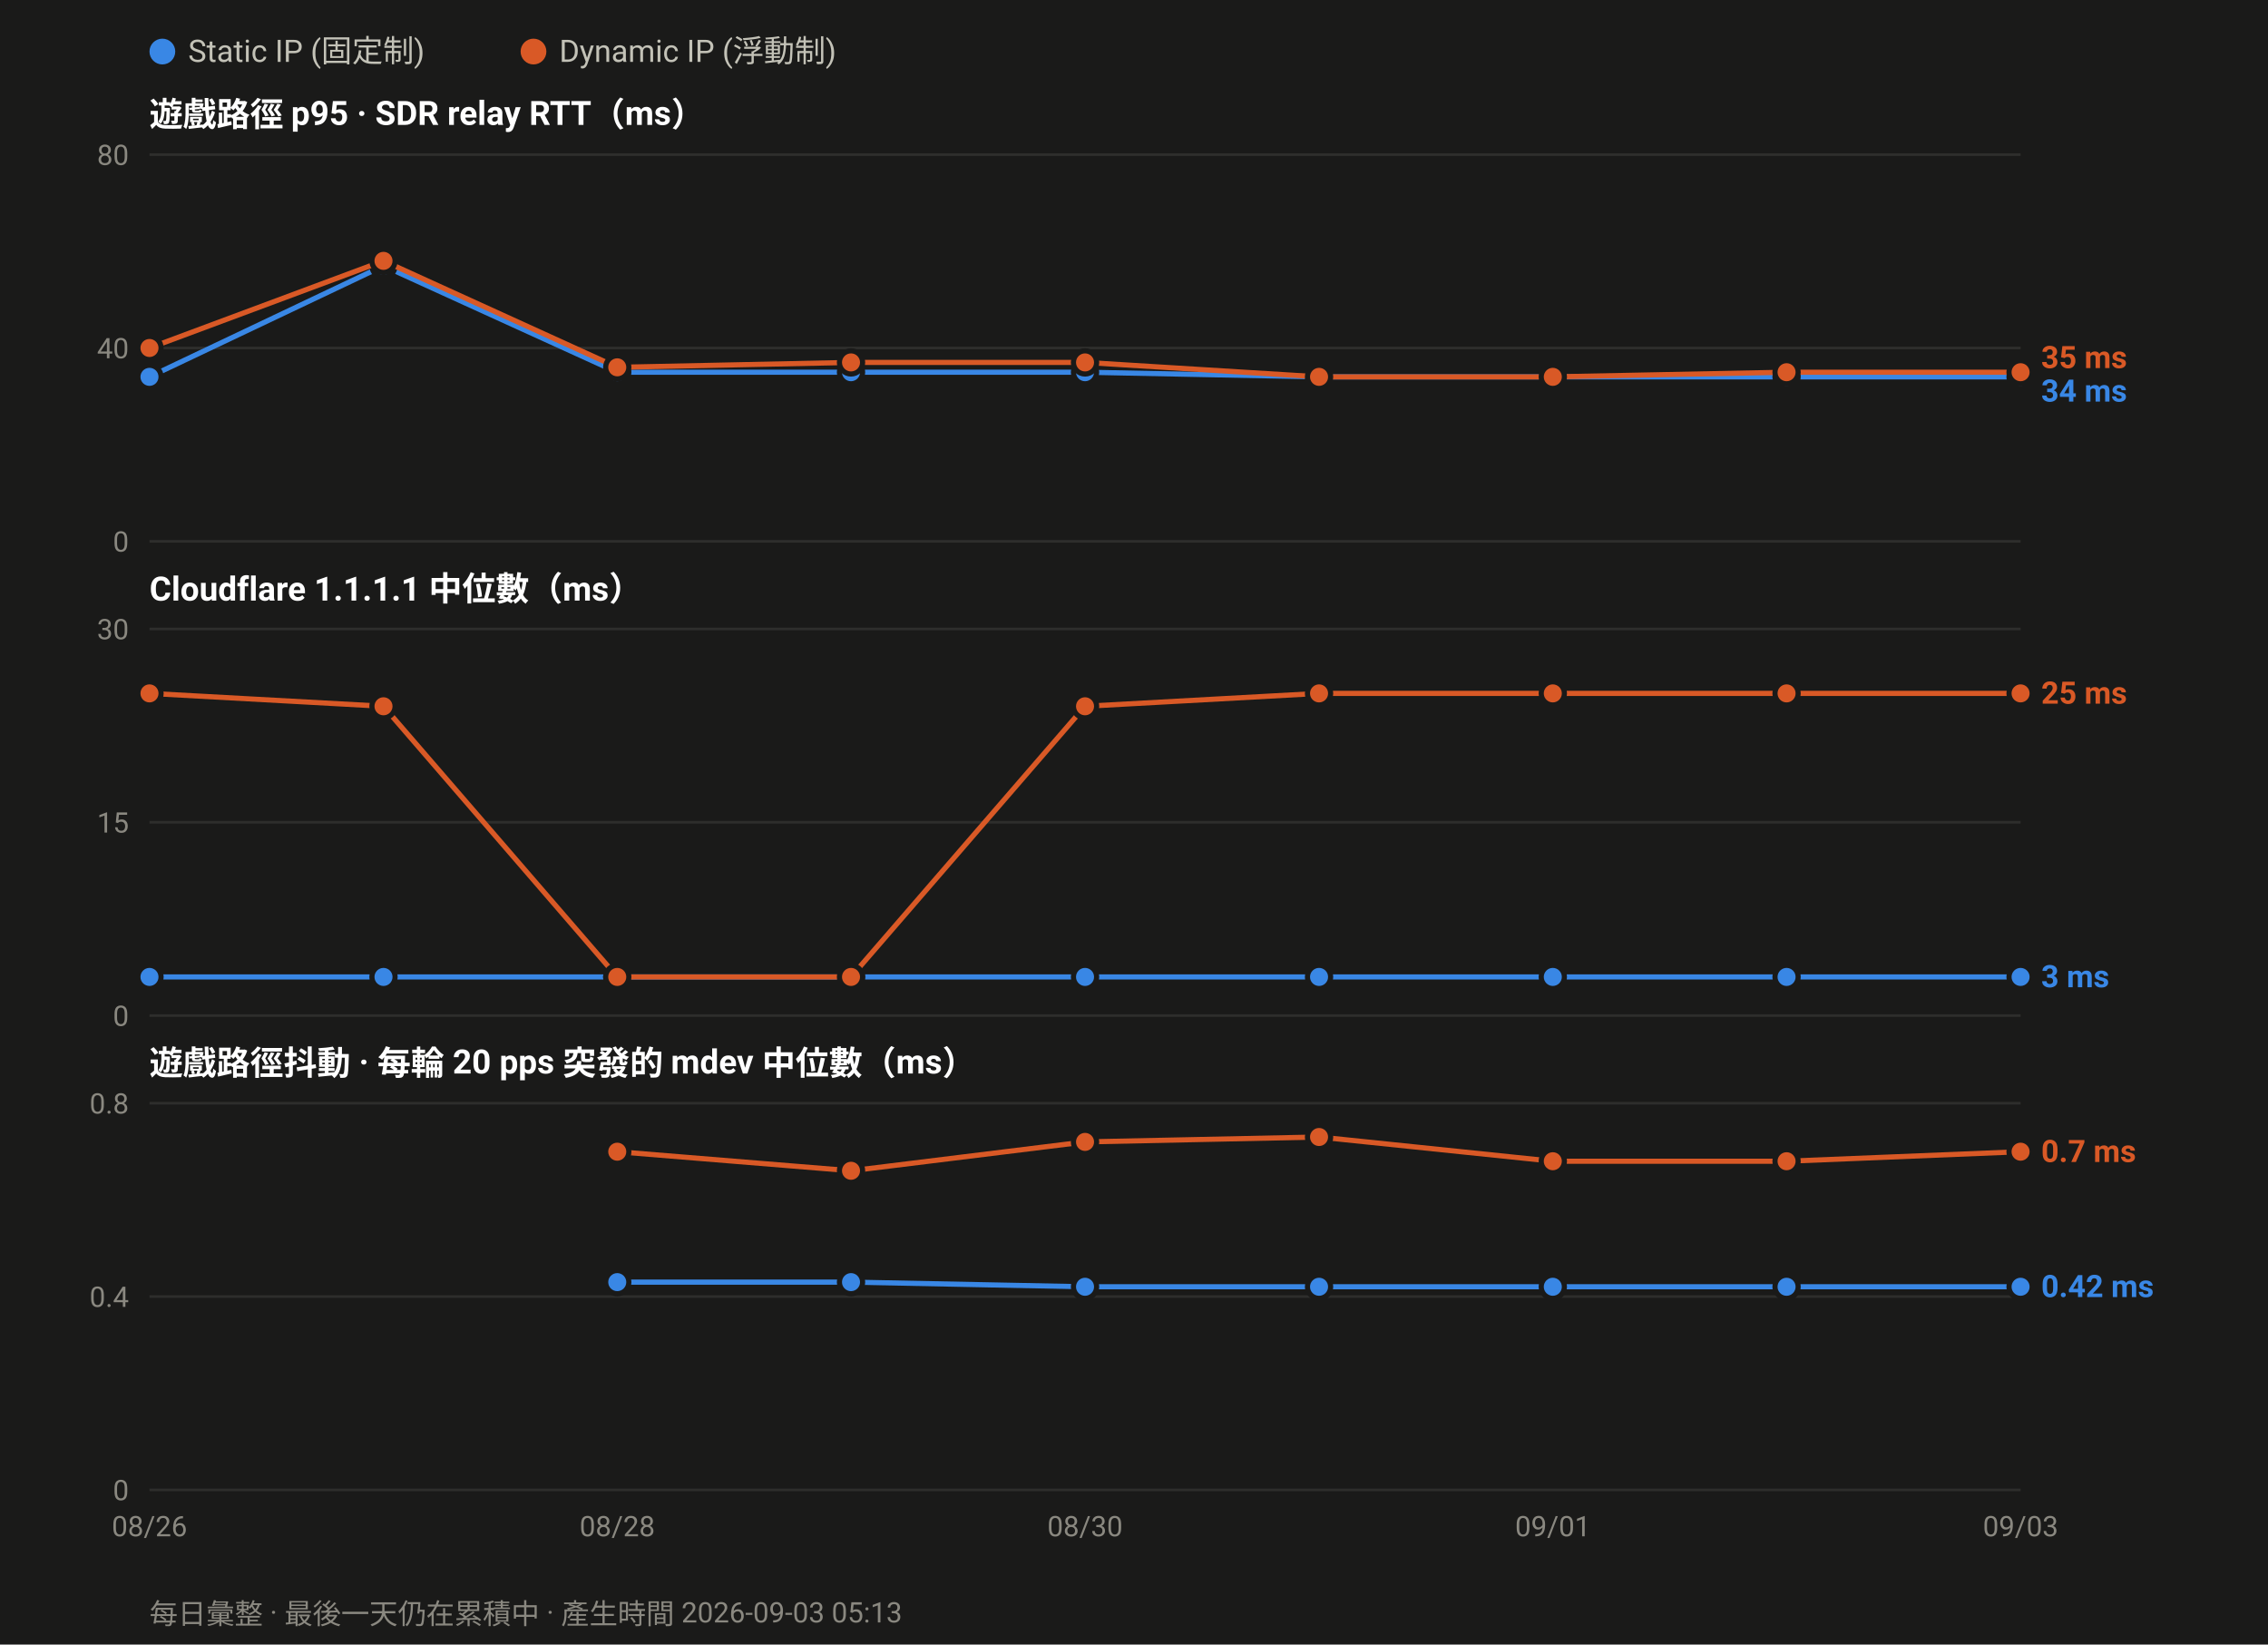
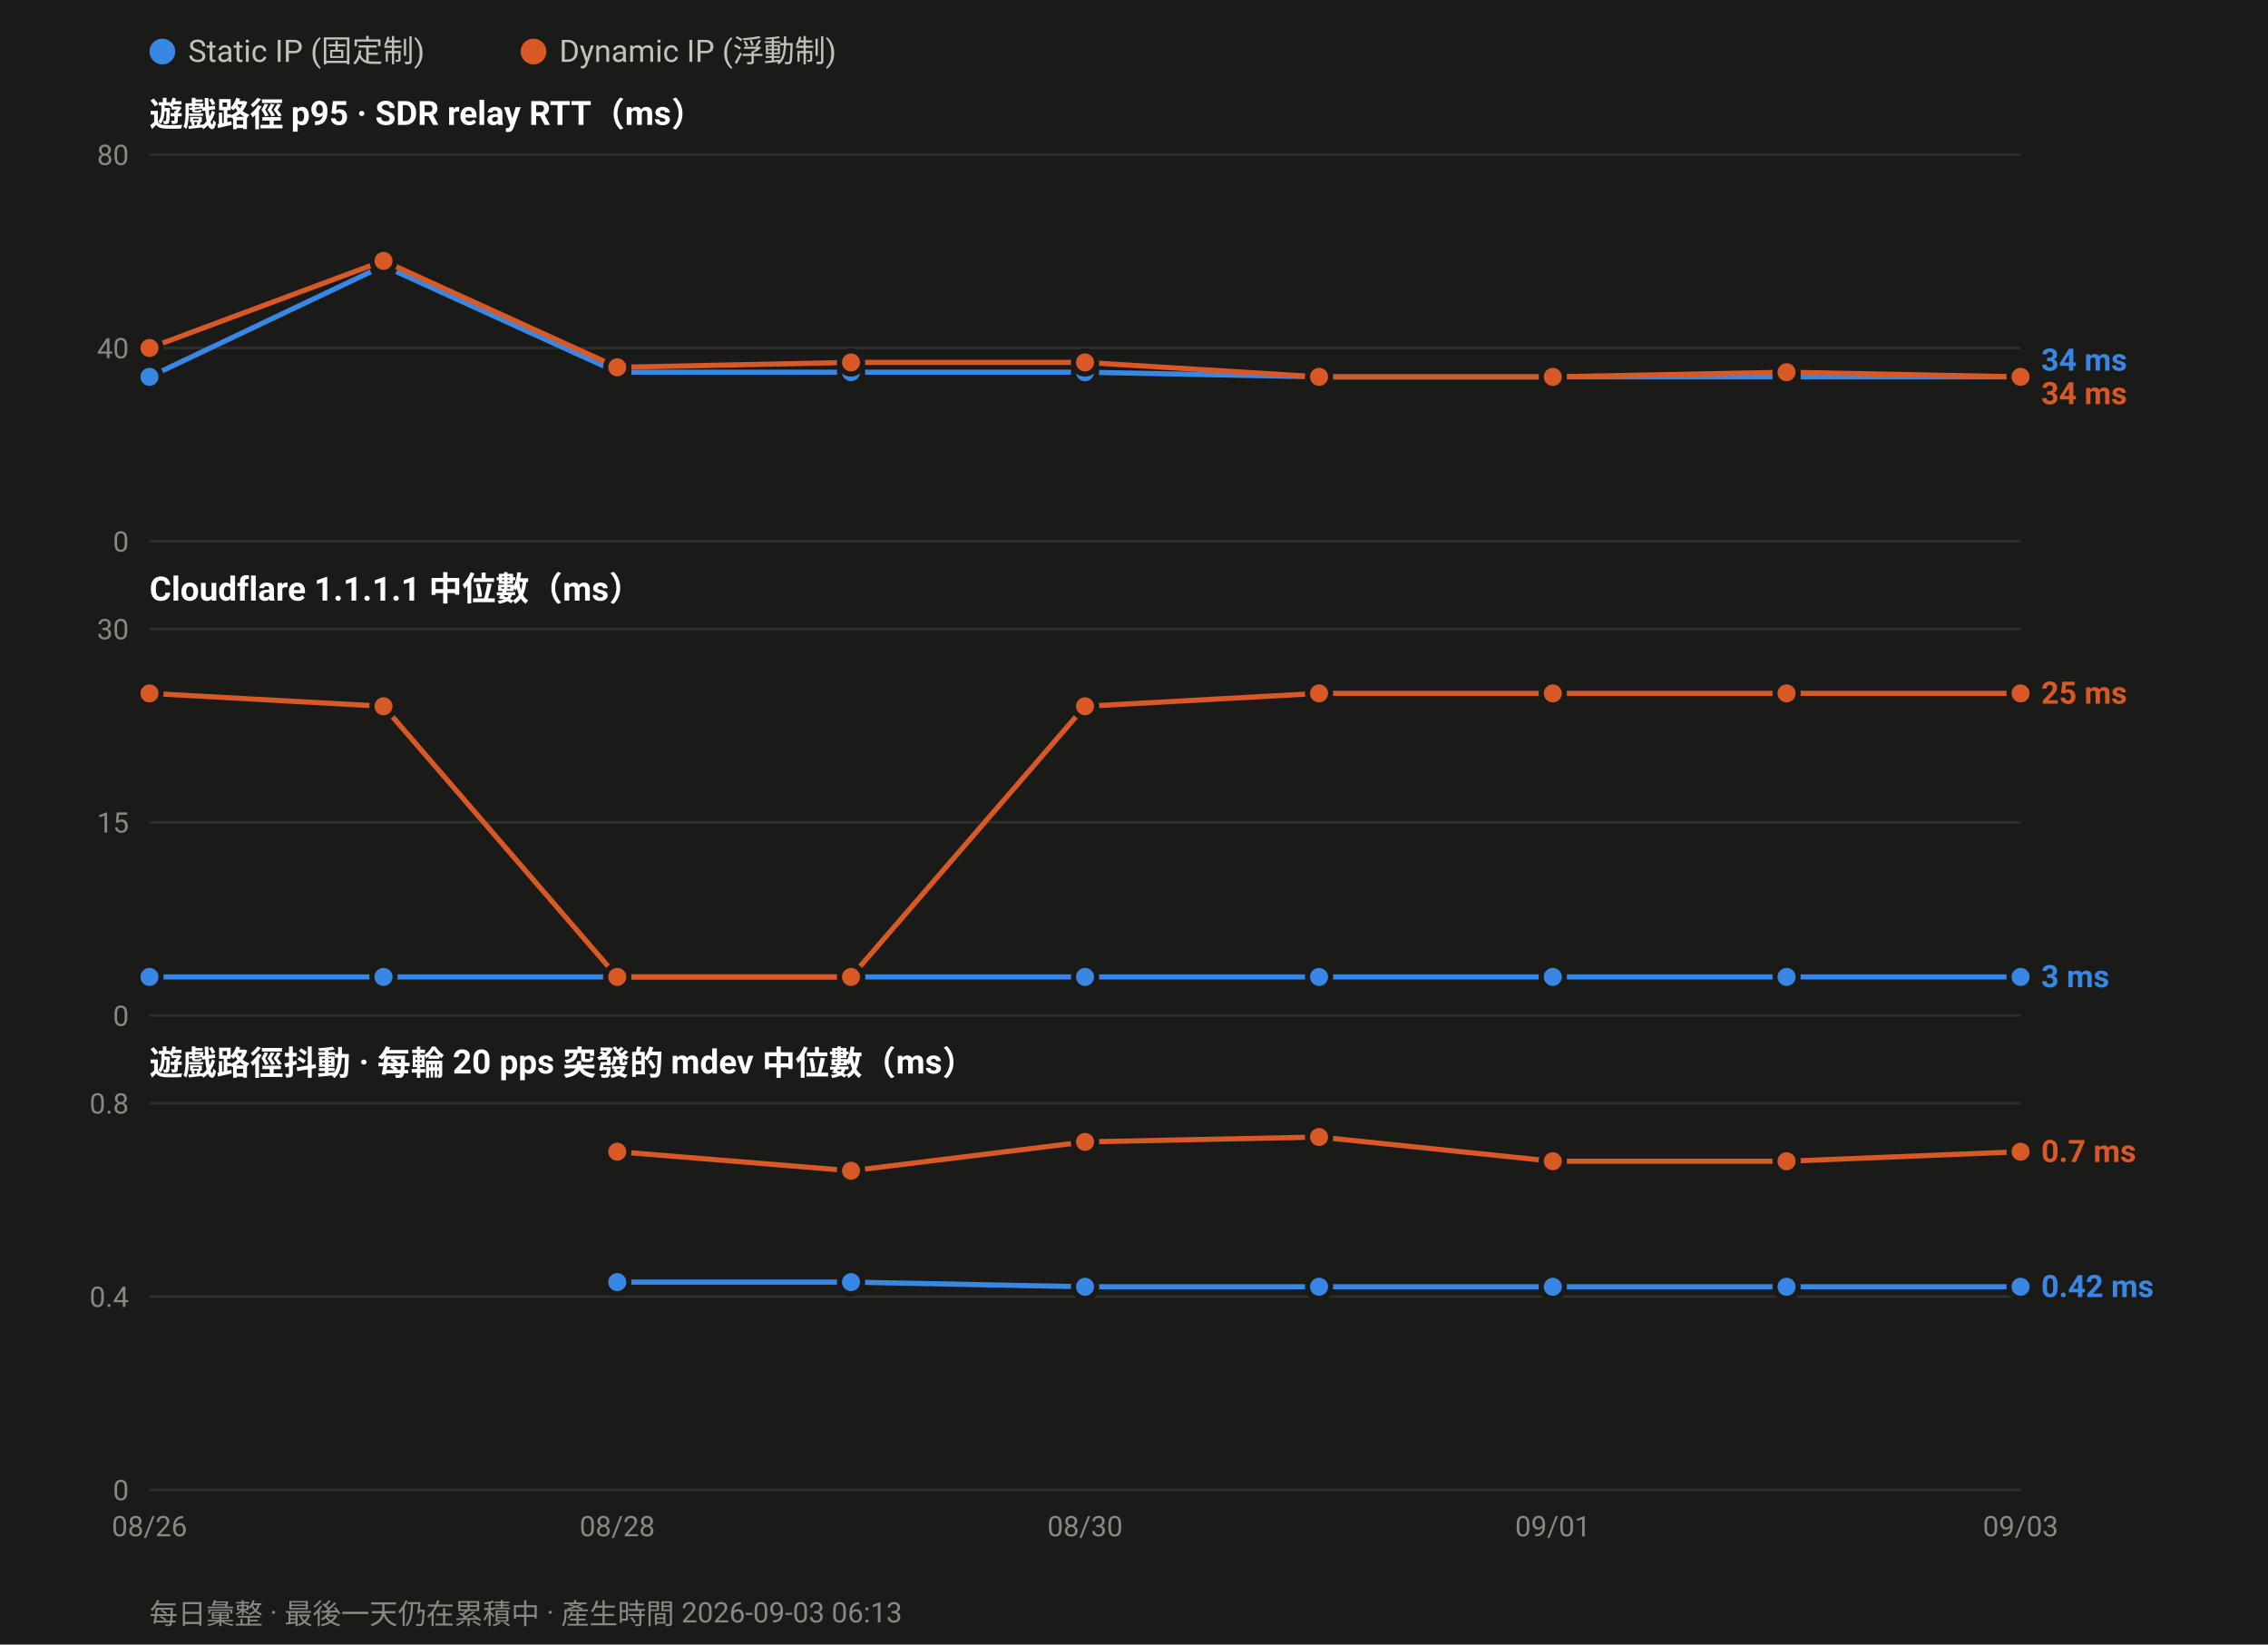
<svg xmlns="http://www.w3.org/2000/svg" width="880" height="638" viewBox="0 0 880 638" font-family="ui-sans-serif,-apple-system,Segoe UI,Roboto,Helvetica,Arial,sans-serif">
  <rect width="880" height="638" fill="#1a1a19" />
  <circle cx="63.0" cy="20" r="5" fill="#3987e5" />
  <text x="73.0" y="24" font-size="12" fill="#c3c2b7">Static IP (固定制)</text>
  <circle cx="207.0" cy="20" r="5" fill="#d95926" />
  <text x="217.0" y="24" font-size="12" fill="#c3c2b7">Dynamic IP (浮動制)</text>
  <text x="58" y="49.0" font-size="13" font-weight="600" fill="#ffffff">遊戲路徑 p95 · SDR relay RTT（ms）</text>
  <line x1="58" y1="210.0" x2="784.0" y2="210.0" stroke="#2e2e2c" stroke-width="1" />
  <text x="50" y="214.0" font-size="11" text-anchor="end" fill="#8a8880">0</text>
  <line x1="58" y1="135.0" x2="784.0" y2="135.0" stroke="#2e2e2c" stroke-width="1" />
  <text x="50" y="139.0" font-size="11" text-anchor="end" fill="#8a8880">40</text>
  <line x1="58" y1="60.0" x2="784.0" y2="60.0" stroke="#2e2e2c" stroke-width="1" />
  <text x="50" y="64.0" font-size="11" text-anchor="end" fill="#8a8880">80</text>
  <polyline fill="none" stroke="#3987e5" stroke-width="2" stroke-linejoin="round" points="58.0,146.2 148.8,103.1 239.5,144.4 330.2,144.4 421.0,144.4 511.8,146.2 602.5,146.2 693.2,146.2 784.0,146.2" />
  <circle cx="58.0" cy="146.2" r="4.5" fill="#3987e5" stroke="#1a1a19" stroke-width="2" />
  <circle cx="148.8" cy="103.1" r="4.5" fill="#3987e5" stroke="#1a1a19" stroke-width="2" />
  <circle cx="239.5" cy="144.4" r="4.5" fill="#3987e5" stroke="#1a1a19" stroke-width="2" />
  <circle cx="330.2" cy="144.4" r="4.5" fill="#3987e5" stroke="#1a1a19" stroke-width="2" />
  <circle cx="421.0" cy="144.4" r="4.5" fill="#3987e5" stroke="#1a1a19" stroke-width="2" />
  <circle cx="511.8" cy="146.2" r="4.5" fill="#3987e5" stroke="#1a1a19" stroke-width="2" />
  <circle cx="602.5" cy="146.2" r="4.5" fill="#3987e5" stroke="#1a1a19" stroke-width="2" />
  <circle cx="693.2" cy="146.2" r="4.5" fill="#3987e5" stroke="#1a1a19" stroke-width="2" />
  <circle cx="784.0" cy="146.2" r="4.5" fill="#3987e5" stroke="#1a1a19" stroke-width="2" />
-   <polyline fill="none" stroke="#d95926" stroke-width="2" stroke-linejoin="round" points="58.0,135.0 148.8,101.2 239.5,142.5 330.2,140.6 421.0,140.6 511.8,146.2 602.5,146.2 693.2,144.4 784.0,144.4" />
+   <polyline fill="none" stroke="#d95926" stroke-width="2" stroke-linejoin="round" points="58.0,135.0 148.8,101.2 239.5,142.5 330.2,140.6 421.0,140.6 511.8,146.2 602.5,146.2 693.2,144.4 784.0,146.2" />
  <circle cx="58.0" cy="135.0" r="4.5" fill="#d95926" stroke="#1a1a19" stroke-width="2" />
  <circle cx="148.8" cy="101.2" r="4.5" fill="#d95926" stroke="#1a1a19" stroke-width="2" />
  <circle cx="239.5" cy="142.5" r="4.5" fill="#d95926" stroke="#1a1a19" stroke-width="2" />
  <circle cx="330.2" cy="140.6" r="4.5" fill="#d95926" stroke="#1a1a19" stroke-width="2" />
  <circle cx="421.0" cy="140.6" r="4.5" fill="#d95926" stroke="#1a1a19" stroke-width="2" />
  <circle cx="511.8" cy="146.2" r="4.5" fill="#d95926" stroke="#1a1a19" stroke-width="2" />
  <circle cx="602.5" cy="146.2" r="4.5" fill="#d95926" stroke="#1a1a19" stroke-width="2" />
  <circle cx="693.2" cy="144.4" r="4.5" fill="#d95926" stroke="#1a1a19" stroke-width="2" />
-   <circle cx="784.0" cy="144.4" r="4.5" fill="#d95926" stroke="#1a1a19" stroke-width="2" />
-   <text x="792.0" y="142.8" font-size="12" font-weight="600" fill="#d95926">35 ms</text>
-   <text x="792.0" y="155.8" font-size="12" font-weight="600" fill="#3987e5">34 ms</text>
+   <circle cx="784.0" cy="146.2" r="4.5" fill="#d95926" stroke="#1a1a19" stroke-width="2" />
+   <text x="792.0" y="143.8" font-size="12" font-weight="600" fill="#3987e5">34 ms</text>
+   <text x="792.0" y="156.8" font-size="12" font-weight="600" fill="#d95926">34 ms</text>
  <text x="58" y="233.0" font-size="13" font-weight="600" fill="#ffffff">Cloudflare 1.1.1.1 中位數（ms）</text>
  <line x1="58" y1="394.0" x2="784.0" y2="394.0" stroke="#2e2e2c" stroke-width="1" />
  <text x="50" y="398.0" font-size="11" text-anchor="end" fill="#8a8880">0</text>
  <line x1="58" y1="319.0" x2="784.0" y2="319.0" stroke="#2e2e2c" stroke-width="1" />
  <text x="50" y="323.0" font-size="11" text-anchor="end" fill="#8a8880">15</text>
  <line x1="58" y1="244.0" x2="784.0" y2="244.0" stroke="#2e2e2c" stroke-width="1" />
  <text x="50" y="248.0" font-size="11" text-anchor="end" fill="#8a8880">30</text>
  <polyline fill="none" stroke="#3987e5" stroke-width="2" stroke-linejoin="round" points="58.0,379.0 148.8,379.0 239.5,379.0 330.2,379.0 421.0,379.0 511.8,379.0 602.5,379.0 693.2,379.0 784.0,379.0" />
  <circle cx="58.0" cy="379.0" r="4.5" fill="#3987e5" stroke="#1a1a19" stroke-width="2" />
  <circle cx="148.8" cy="379.0" r="4.5" fill="#3987e5" stroke="#1a1a19" stroke-width="2" />
  <circle cx="239.5" cy="379.0" r="4.5" fill="#3987e5" stroke="#1a1a19" stroke-width="2" />
  <circle cx="330.2" cy="379.0" r="4.5" fill="#3987e5" stroke="#1a1a19" stroke-width="2" />
  <circle cx="421.0" cy="379.0" r="4.5" fill="#3987e5" stroke="#1a1a19" stroke-width="2" />
  <circle cx="511.8" cy="379.0" r="4.5" fill="#3987e5" stroke="#1a1a19" stroke-width="2" />
  <circle cx="602.5" cy="379.0" r="4.5" fill="#3987e5" stroke="#1a1a19" stroke-width="2" />
  <circle cx="693.2" cy="379.0" r="4.5" fill="#3987e5" stroke="#1a1a19" stroke-width="2" />
  <circle cx="784.0" cy="379.0" r="4.5" fill="#3987e5" stroke="#1a1a19" stroke-width="2" />
  <polyline fill="none" stroke="#d95926" stroke-width="2" stroke-linejoin="round" points="58.0,269.0 148.8,274.0 239.5,379.0 330.2,379.0 421.0,274.0 511.8,269.0 602.5,269.0 693.2,269.0 784.0,269.0" />
  <circle cx="58.0" cy="269.0" r="4.5" fill="#d95926" stroke="#1a1a19" stroke-width="2" />
  <circle cx="148.8" cy="274.0" r="4.5" fill="#d95926" stroke="#1a1a19" stroke-width="2" />
  <circle cx="239.5" cy="379.0" r="4.5" fill="#d95926" stroke="#1a1a19" stroke-width="2" />
  <circle cx="330.2" cy="379.0" r="4.5" fill="#d95926" stroke="#1a1a19" stroke-width="2" />
  <circle cx="421.0" cy="274.0" r="4.5" fill="#d95926" stroke="#1a1a19" stroke-width="2" />
  <circle cx="511.8" cy="269.0" r="4.5" fill="#d95926" stroke="#1a1a19" stroke-width="2" />
  <circle cx="602.5" cy="269.0" r="4.5" fill="#d95926" stroke="#1a1a19" stroke-width="2" />
  <circle cx="693.2" cy="269.0" r="4.5" fill="#d95926" stroke="#1a1a19" stroke-width="2" />
  <circle cx="784.0" cy="269.0" r="4.5" fill="#d95926" stroke="#1a1a19" stroke-width="2" />
  <text x="792.0" y="273.0" font-size="12" font-weight="600" fill="#d95926">25 ms</text>
  <text x="792.0" y="383.0" font-size="12" font-weight="600" fill="#3987e5">3 ms</text>
  <text x="58" y="417.0" font-size="13" font-weight="600" fill="#ffffff">遊戲路徑抖動 · 每輪 20 pps 突發的 mdev 中位數（ms）</text>
  <line x1="58" y1="578.0" x2="784.0" y2="578.0" stroke="#2e2e2c" stroke-width="1" />
  <text x="50" y="582.0" font-size="11" text-anchor="end" fill="#8a8880">0</text>
  <line x1="58" y1="503.0" x2="784.0" y2="503.0" stroke="#2e2e2c" stroke-width="1" />
  <text x="50" y="507.0" font-size="11" text-anchor="end" fill="#8a8880">0.4</text>
  <line x1="58" y1="428.0" x2="784.0" y2="428.0" stroke="#2e2e2c" stroke-width="1" />
  <text x="50" y="432.0" font-size="11" text-anchor="end" fill="#8a8880">0.8</text>
  <polyline fill="none" stroke="#3987e5" stroke-width="2" stroke-linejoin="round" points="239.5,497.4 330.2,497.4 421.0,499.2 511.8,499.2 602.5,499.2 693.2,499.2 784.0,499.2" />
  <circle cx="239.5" cy="497.4" r="4.5" fill="#3987e5" stroke="#1a1a19" stroke-width="2" />
  <circle cx="330.2" cy="497.4" r="4.5" fill="#3987e5" stroke="#1a1a19" stroke-width="2" />
  <circle cx="421.0" cy="499.2" r="4.5" fill="#3987e5" stroke="#1a1a19" stroke-width="2" />
  <circle cx="511.8" cy="499.2" r="4.5" fill="#3987e5" stroke="#1a1a19" stroke-width="2" />
  <circle cx="602.5" cy="499.2" r="4.5" fill="#3987e5" stroke="#1a1a19" stroke-width="2" />
  <circle cx="693.2" cy="499.2" r="4.5" fill="#3987e5" stroke="#1a1a19" stroke-width="2" />
  <circle cx="784.0" cy="499.2" r="4.5" fill="#3987e5" stroke="#1a1a19" stroke-width="2" />
  <polyline fill="none" stroke="#d95926" stroke-width="2" stroke-linejoin="round" points="239.5,446.8 330.2,454.2 421.0,443.0 511.8,441.1 602.5,450.5 693.2,450.5 784.0,446.8" />
  <circle cx="239.5" cy="446.8" r="4.5" fill="#d95926" stroke="#1a1a19" stroke-width="2" />
  <circle cx="330.2" cy="454.2" r="4.5" fill="#d95926" stroke="#1a1a19" stroke-width="2" />
  <circle cx="421.0" cy="443.0" r="4.5" fill="#d95926" stroke="#1a1a19" stroke-width="2" />
  <circle cx="511.8" cy="441.1" r="4.5" fill="#d95926" stroke="#1a1a19" stroke-width="2" />
  <circle cx="602.5" cy="450.5" r="4.5" fill="#d95926" stroke="#1a1a19" stroke-width="2" />
  <circle cx="693.2" cy="450.5" r="4.5" fill="#d95926" stroke="#1a1a19" stroke-width="2" />
  <circle cx="784.0" cy="446.8" r="4.5" fill="#d95926" stroke="#1a1a19" stroke-width="2" />
  <text x="792.0" y="450.8" font-size="12" font-weight="600" fill="#d95926">0.7 ms</text>
  <text x="792.0" y="503.2" font-size="12" font-weight="600" fill="#3987e5">0.42 ms</text>
  <text x="58.0" y="596.0" font-size="11" text-anchor="middle" fill="#8a8880">08/26</text>
  <text x="239.5" y="596.0" font-size="11" text-anchor="middle" fill="#8a8880">08/28</text>
  <text x="421.0" y="596.0" font-size="11" text-anchor="middle" fill="#8a8880">08/30</text>
  <text x="602.5" y="596.0" font-size="11" text-anchor="middle" fill="#8a8880">09/01</text>
  <text x="784.0" y="596.0" font-size="11" text-anchor="middle" fill="#8a8880">09/03</text>
-   <text x="58" y="630" font-size="11" fill="#8a8880">每日彙整 · 最後一天仍在累積中 · 產生時間 2026-09-03 05:13</text>
+   <text x="58" y="630" font-size="11" fill="#8a8880">每日彙整 · 最後一天仍在累積中 · 產生時間 2026-09-03 06:13</text>
</svg>
